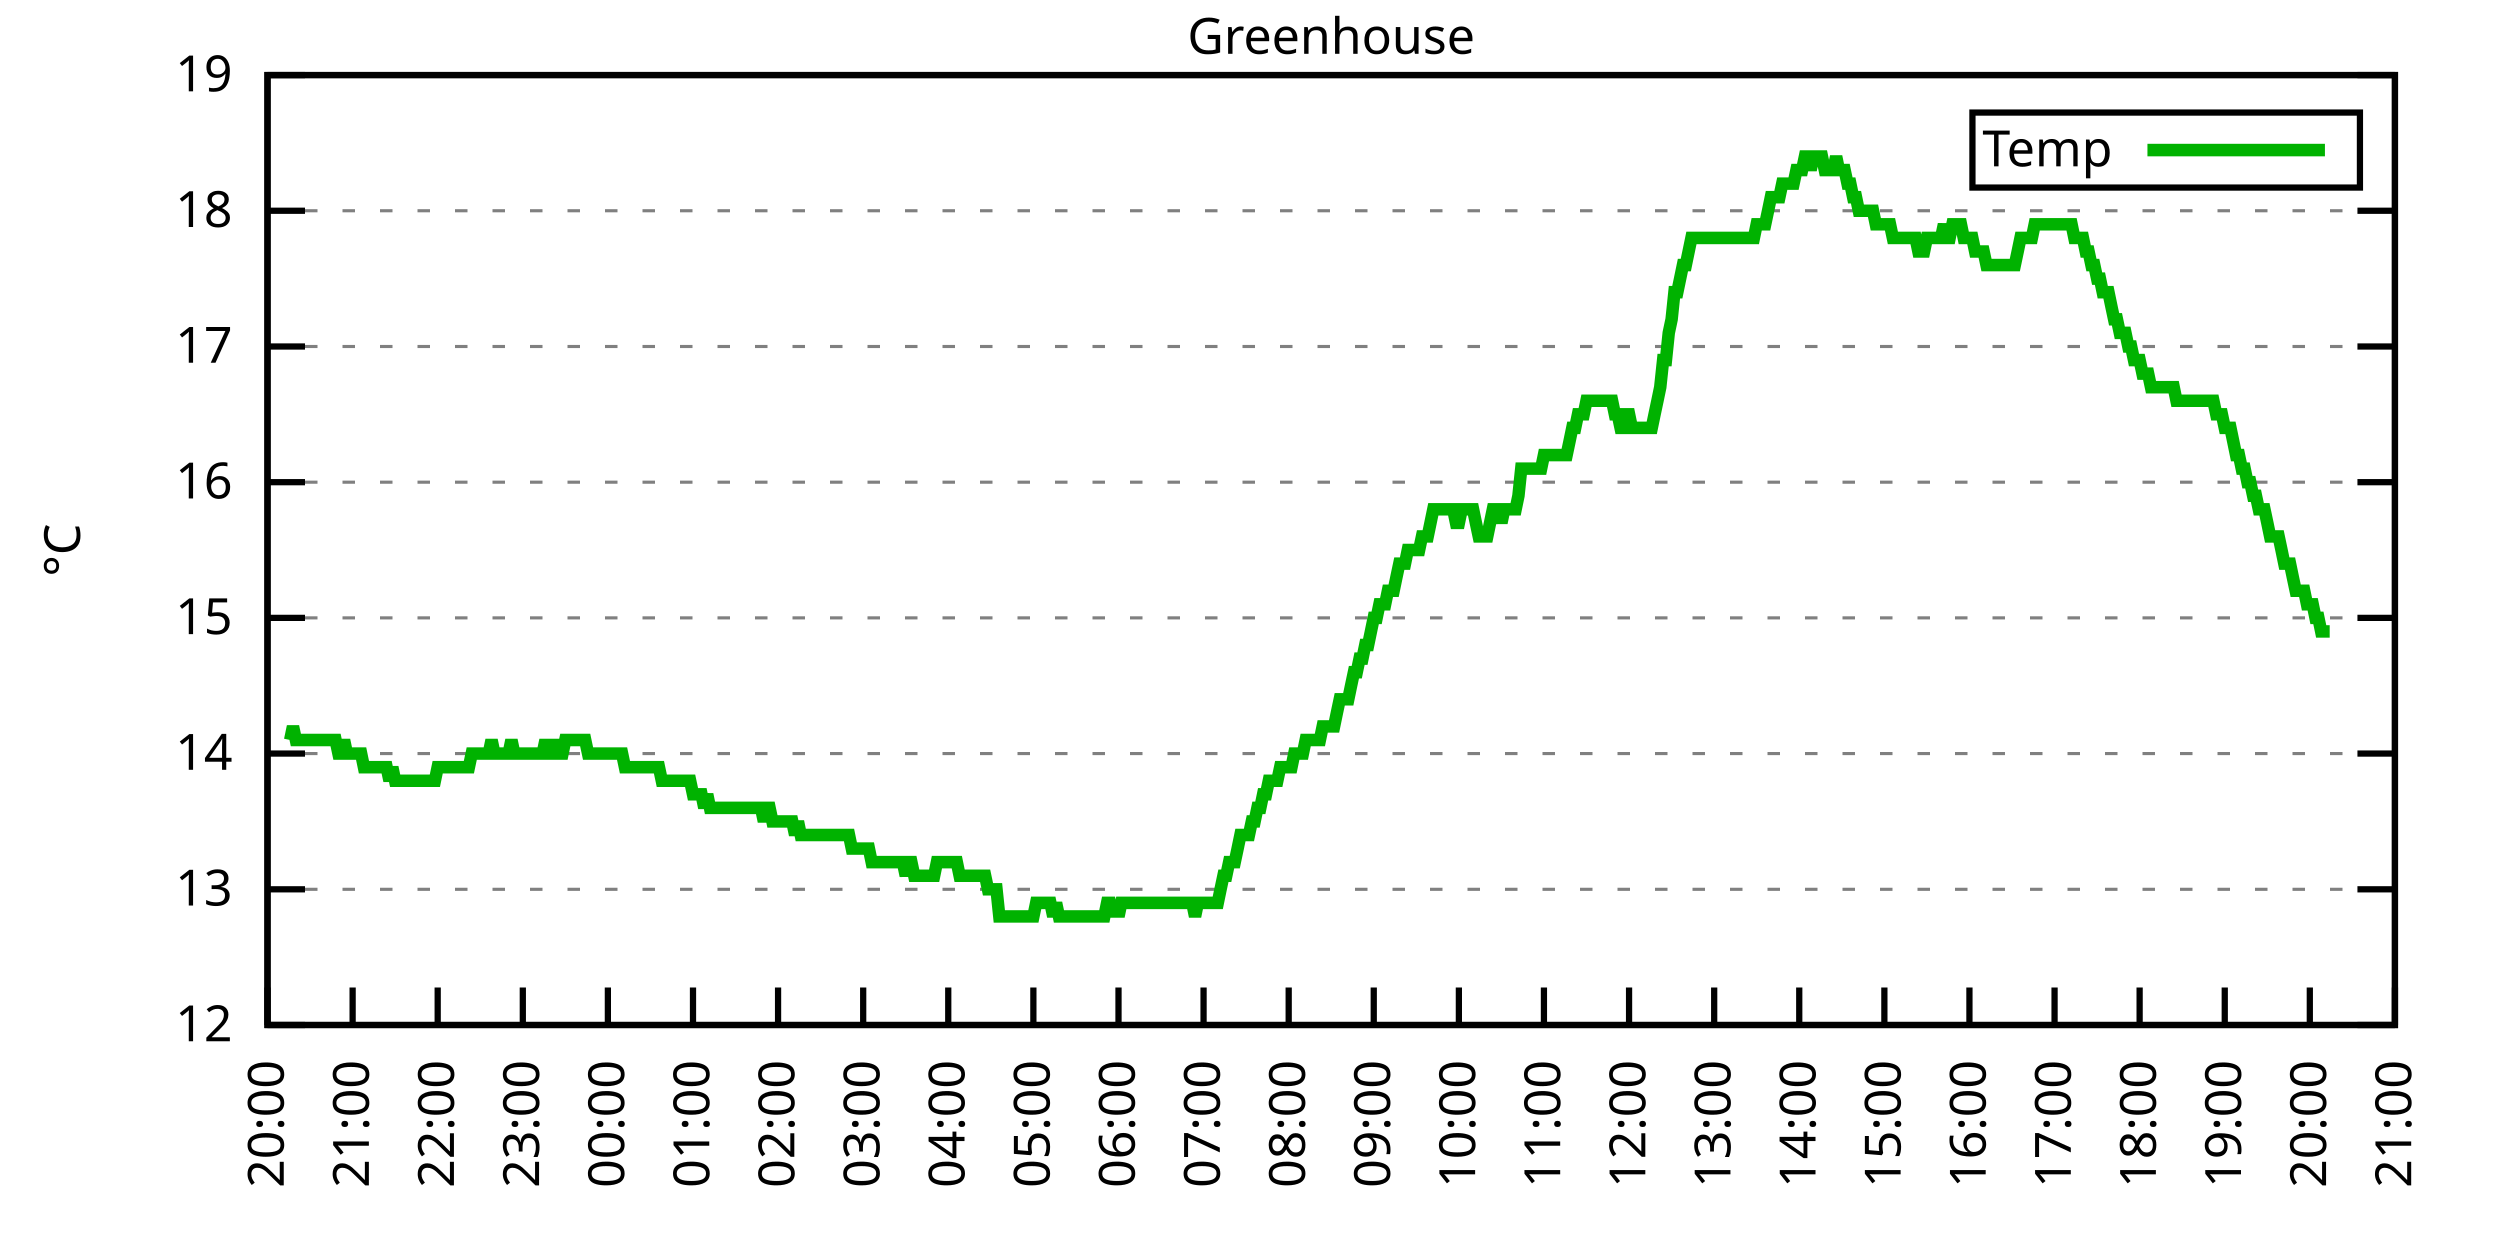
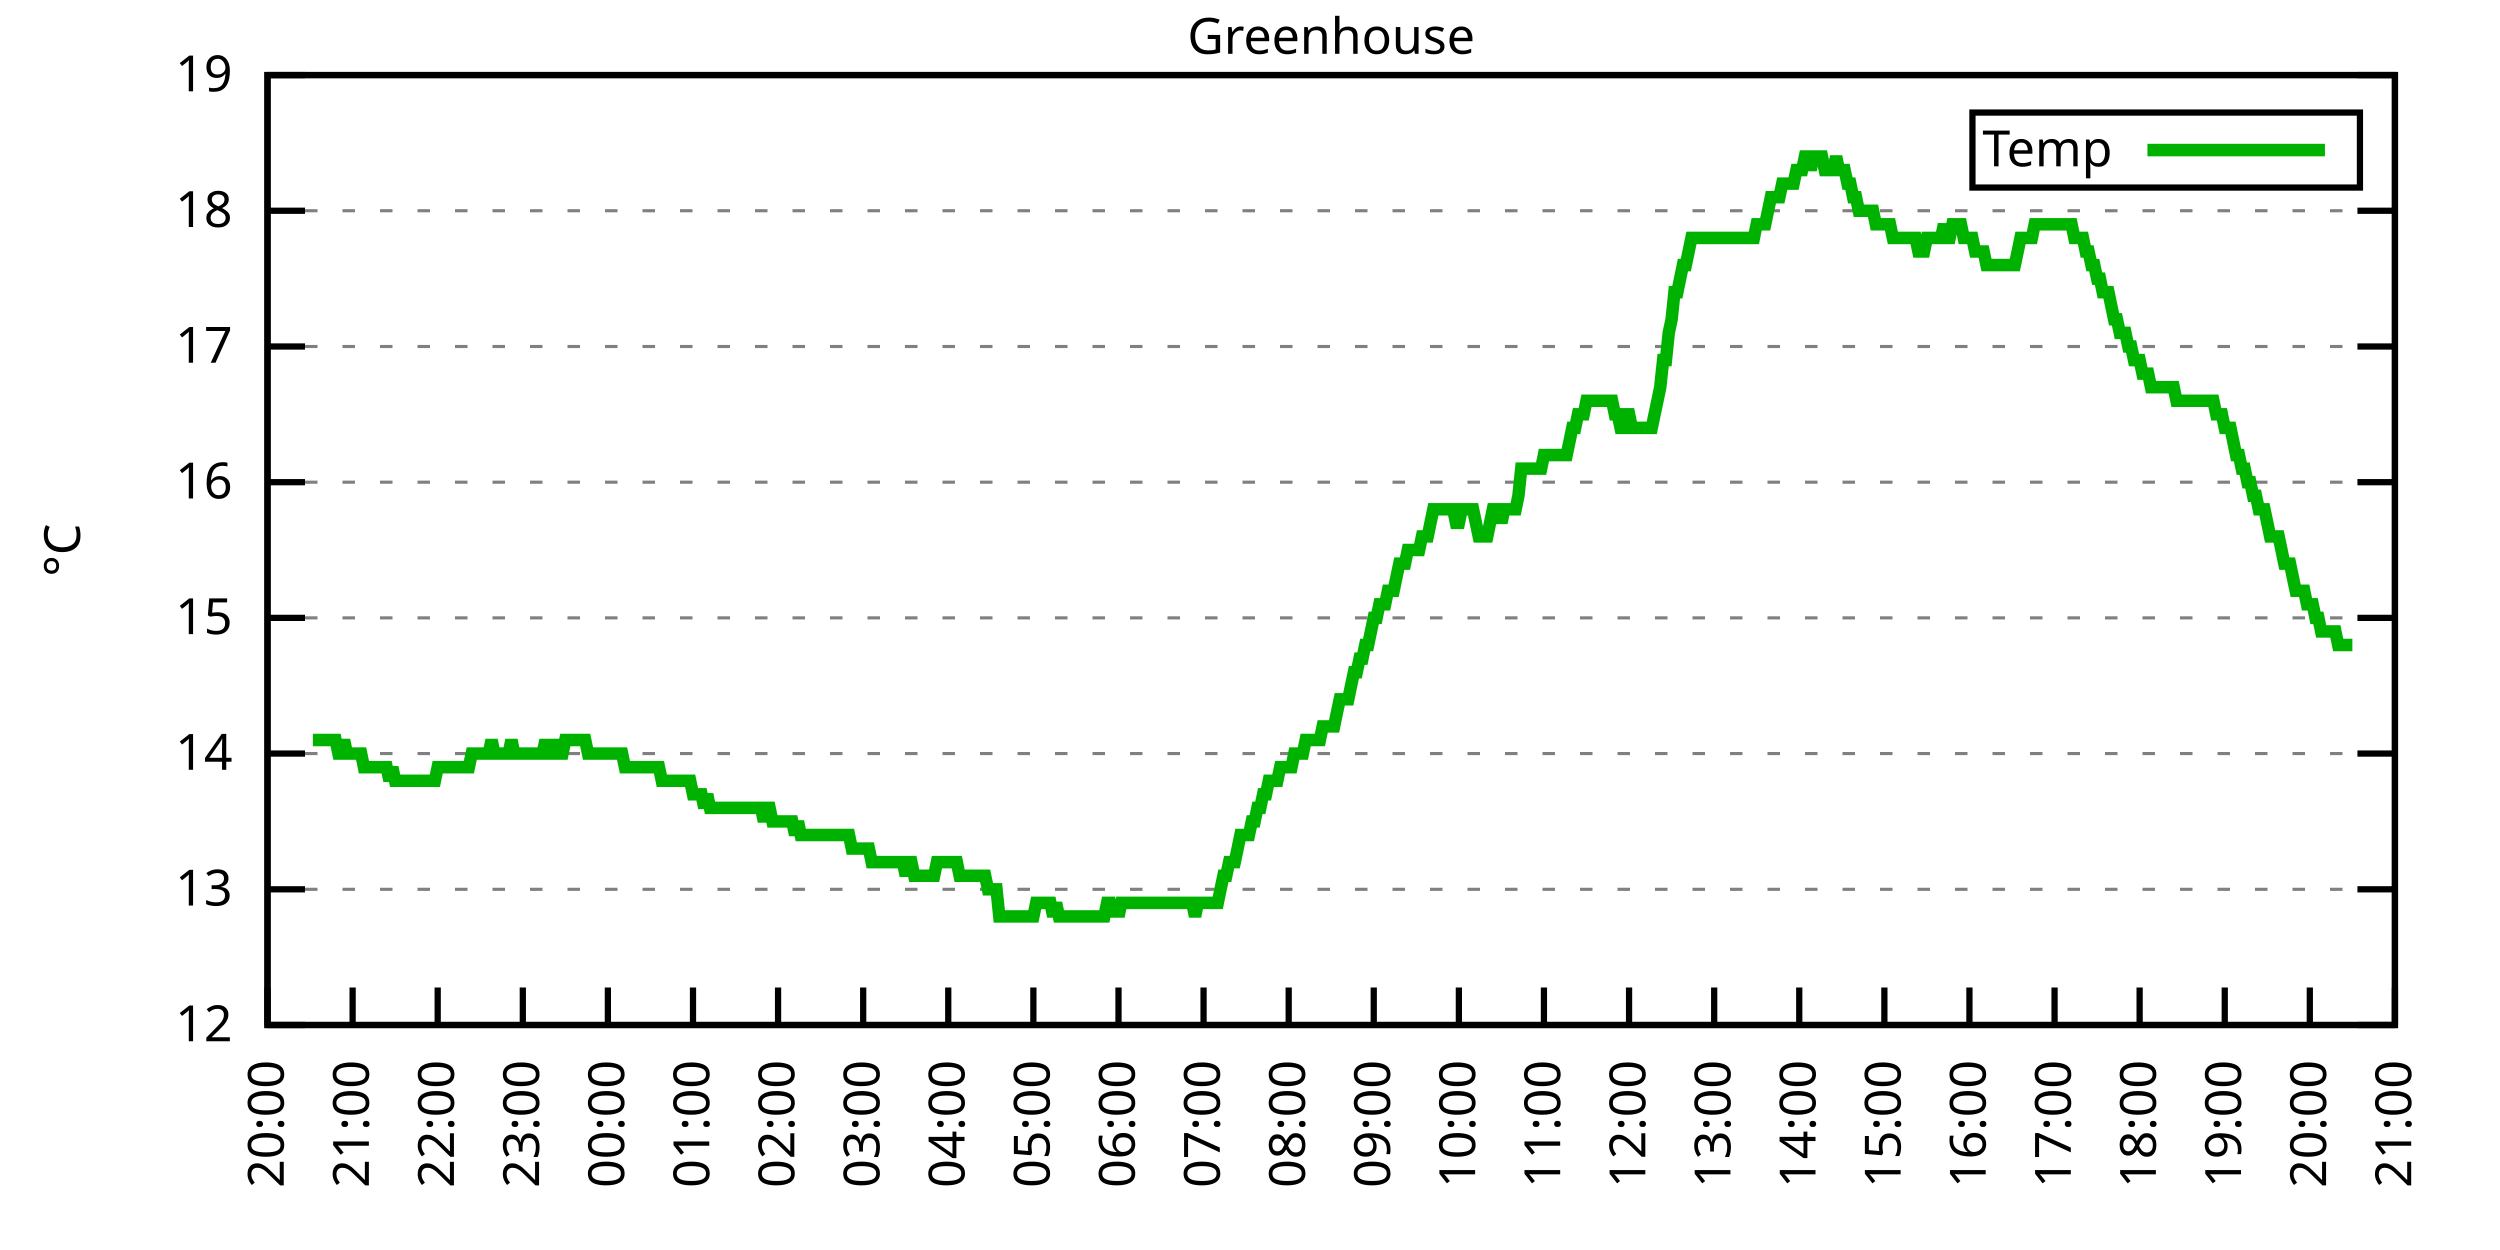
<svg xmlns="http://www.w3.org/2000/svg" xmlns:xlink="http://www.w3.org/1999/xlink" width="400" height="200" viewBox="0 0 400 200">
  <g id="gnuplot_canvas">
    <rect x="0" y="0" width="400" height="200" fill="none" />
    <defs>
      <circle id="gpDot" r="0.5" stroke-width="0.5" stroke="currentColor" />
      <path id="gpPt0" stroke-width="0.333" stroke="currentColor" d="M-1,0 h2 M0,-1 v2" />
      <path id="gpPt1" stroke-width="0.333" stroke="currentColor" d="M-1,-1 L1,1 M1,-1 L-1,1" />
      <path id="gpPt2" stroke-width="0.333" stroke="currentColor" d="M-1,0 L1,0 M0,-1 L0,1 M-1,-1 L1,1 M-1,1 L1,-1" />
      <rect id="gpPt3" stroke-width="0.333" stroke="currentColor" x="-1" y="-1" width="2" height="2" />
      <rect id="gpPt4" stroke-width="0.333" stroke="currentColor" fill="currentColor" x="-1" y="-1" width="2" height="2" />
      <circle id="gpPt5" stroke-width="0.333" stroke="currentColor" cx="0" cy="0" r="1" />
      <use xlink:href="#gpPt5" id="gpPt6" fill="currentColor" stroke="none" />
      <path id="gpPt7" stroke-width="0.333" stroke="currentColor" d="M0,-1.33 L-1.33,0.67 L1.33,0.67 z" />
      <use xlink:href="#gpPt7" id="gpPt8" fill="currentColor" stroke="none" />
      <use xlink:href="#gpPt7" id="gpPt9" stroke="currentColor" transform="rotate(180)" />
      <use xlink:href="#gpPt9" id="gpPt10" fill="currentColor" stroke="none" />
      <use xlink:href="#gpPt3" id="gpPt11" stroke="currentColor" transform="rotate(45)" />
      <use xlink:href="#gpPt11" id="gpPt12" fill="currentColor" stroke="none" />
      <path id="gpPt13" stroke-width="0.333" stroke="currentColor" d="M0,1.330 L1.265,0.411 L0.782,-1.067 L-0.782,-1.076 L-1.265,0.411 z" />
      <use xlink:href="#gpPt13" id="gpPt14" fill="currentColor" stroke="none" />
      <filter id="textbox" filterUnits="objectBoundingBox" x="0" y="0" height="1" width="1">
        <feFlood flood-color="white" flood-opacity="1" result="bgnd" />
        <feComposite in="SourceGraphic" in2="bgnd" operator="atop" />
      </filter>
      <filter id="greybox" filterUnits="objectBoundingBox" x="0" y="0" height="1" width="1">
        <feFlood flood-color="lightgrey" flood-opacity="1" result="grey" />
        <feComposite in="SourceGraphic" in2="grey" operator="atop" />
      </filter>
    </defs>
    <g fill="none" color="white" stroke="currentColor" stroke-width="1.00" stroke-linecap="butt" stroke-linejoin="miter">
</g>
    <g fill="none" color="black" stroke="currentColor" stroke-width="1.00" stroke-linecap="butt" stroke-linejoin="miter">
      <g stroke="none" shape-rendering="crispEdges">
        <polygon fill="rgb(255, 255, 255)" points="42.80,164.00 383.18,164.00 383.18,12.02 42.80,12.02 " />
      </g>
    </g>
    <g fill="none" color="black" stroke="currentColor" stroke-width="1.00" stroke-linecap="butt" stroke-linejoin="miter">
</g>
    <g fill="none" color="black" stroke="black" stroke-width="0.50" stroke-linecap="butt" stroke-linejoin="miter">
</g>
    <g fill="none" color="gray" stroke="currentColor" stroke-width="0.50" stroke-linecap="butt" stroke-linejoin="miter">
      <path stroke="gray" stroke-dasharray="2,4" class="gridline" d="M42.80,164.00 L383.19,164.00  " />
    </g>
    <g fill="none" color="gray" stroke="gray" stroke-width="1.00" stroke-linecap="butt" stroke-linejoin="miter">
</g>
    <g fill="none" color="black" stroke="currentColor" stroke-width="1.00" stroke-linecap="butt" stroke-linejoin="miter">
      <path stroke="black" d="M42.80,164.00 L48.80,164.00 M383.19,164.00 L377.19,164.00  " />
      <g transform="translate(37.20,166.60)" stroke="none" fill="black" font-family="Sans" font-size="8.00" text-anchor="end">
        <text>
          <tspan font-family="Sans"> 12</tspan>
        </text>
      </g>
    </g>
    <g fill="none" color="black" stroke="currentColor" stroke-width="1.00" stroke-linecap="butt" stroke-linejoin="miter">
</g>
    <g fill="none" color="black" stroke="black" stroke-width="0.50" stroke-linecap="butt" stroke-linejoin="miter">
</g>
    <g fill="none" color="gray" stroke="currentColor" stroke-width="0.50" stroke-linecap="butt" stroke-linejoin="miter">
      <path stroke="gray" stroke-dasharray="2,4" class="gridline" d="M42.80,142.29 L383.19,142.29  " />
    </g>
    <g fill="none" color="gray" stroke="gray" stroke-width="1.00" stroke-linecap="butt" stroke-linejoin="miter">
</g>
    <g fill="none" color="black" stroke="currentColor" stroke-width="1.00" stroke-linecap="butt" stroke-linejoin="miter">
      <path stroke="black" d="M42.80,142.29 L48.80,142.29 M383.19,142.29 L377.19,142.29  " />
      <g transform="translate(37.20,144.89)" stroke="none" fill="black" font-family="Sans" font-size="8.00" text-anchor="end">
        <text>
          <tspan font-family="Sans"> 13</tspan>
        </text>
      </g>
    </g>
    <g fill="none" color="black" stroke="currentColor" stroke-width="1.00" stroke-linecap="butt" stroke-linejoin="miter">
</g>
    <g fill="none" color="black" stroke="black" stroke-width="0.50" stroke-linecap="butt" stroke-linejoin="miter">
</g>
    <g fill="none" color="gray" stroke="currentColor" stroke-width="0.50" stroke-linecap="butt" stroke-linejoin="miter">
      <path stroke="gray" stroke-dasharray="2,4" class="gridline" d="M42.80,120.57 L383.19,120.57  " />
    </g>
    <g fill="none" color="gray" stroke="gray" stroke-width="1.00" stroke-linecap="butt" stroke-linejoin="miter">
</g>
    <g fill="none" color="black" stroke="currentColor" stroke-width="1.00" stroke-linecap="butt" stroke-linejoin="miter">
      <path stroke="black" d="M42.80,120.57 L48.80,120.57 M383.19,120.57 L377.19,120.57  " />
      <g transform="translate(37.20,123.17)" stroke="none" fill="black" font-family="Sans" font-size="8.00" text-anchor="end">
        <text>
          <tspan font-family="Sans"> 14</tspan>
        </text>
      </g>
    </g>
    <g fill="none" color="black" stroke="currentColor" stroke-width="1.00" stroke-linecap="butt" stroke-linejoin="miter">
</g>
    <g fill="none" color="black" stroke="black" stroke-width="0.50" stroke-linecap="butt" stroke-linejoin="miter">
</g>
    <g fill="none" color="gray" stroke="currentColor" stroke-width="0.50" stroke-linecap="butt" stroke-linejoin="miter">
      <path stroke="gray" stroke-dasharray="2,4" class="gridline" d="M42.80,98.86 L383.19,98.86  " />
    </g>
    <g fill="none" color="gray" stroke="gray" stroke-width="1.00" stroke-linecap="butt" stroke-linejoin="miter">
</g>
    <g fill="none" color="black" stroke="currentColor" stroke-width="1.00" stroke-linecap="butt" stroke-linejoin="miter">
      <path stroke="black" d="M42.80,98.86 L48.80,98.86 M383.19,98.86 L377.19,98.86  " />
      <g transform="translate(37.20,101.46)" stroke="none" fill="black" font-family="Sans" font-size="8.00" text-anchor="end">
        <text>
          <tspan font-family="Sans"> 15</tspan>
        </text>
      </g>
    </g>
    <g fill="none" color="black" stroke="currentColor" stroke-width="1.00" stroke-linecap="butt" stroke-linejoin="miter">
</g>
    <g fill="none" color="black" stroke="black" stroke-width="0.50" stroke-linecap="butt" stroke-linejoin="miter">
</g>
    <g fill="none" color="gray" stroke="currentColor" stroke-width="0.50" stroke-linecap="butt" stroke-linejoin="miter">
      <path stroke="gray" stroke-dasharray="2,4" class="gridline" d="M42.80,77.15 L383.19,77.15  " />
    </g>
    <g fill="none" color="gray" stroke="gray" stroke-width="1.00" stroke-linecap="butt" stroke-linejoin="miter">
</g>
    <g fill="none" color="black" stroke="currentColor" stroke-width="1.00" stroke-linecap="butt" stroke-linejoin="miter">
      <path stroke="black" d="M42.80,77.15 L48.80,77.15 M383.19,77.15 L377.19,77.15  " />
      <g transform="translate(37.20,79.75)" stroke="none" fill="black" font-family="Sans" font-size="8.00" text-anchor="end">
        <text>
          <tspan font-family="Sans"> 16</tspan>
        </text>
      </g>
    </g>
    <g fill="none" color="black" stroke="currentColor" stroke-width="1.00" stroke-linecap="butt" stroke-linejoin="miter">
</g>
    <g fill="none" color="black" stroke="black" stroke-width="0.50" stroke-linecap="butt" stroke-linejoin="miter">
</g>
    <g fill="none" color="gray" stroke="currentColor" stroke-width="0.50" stroke-linecap="butt" stroke-linejoin="miter">
      <path stroke="gray" stroke-dasharray="2,4" class="gridline" d="M42.80,55.44 L383.19,55.44  " />
    </g>
    <g fill="none" color="gray" stroke="gray" stroke-width="1.00" stroke-linecap="butt" stroke-linejoin="miter">
</g>
    <g fill="none" color="black" stroke="currentColor" stroke-width="1.00" stroke-linecap="butt" stroke-linejoin="miter">
      <path stroke="black" d="M42.80,55.44 L48.80,55.44 M383.19,55.44 L377.19,55.44  " />
      <g transform="translate(37.20,58.04)" stroke="none" fill="black" font-family="Sans" font-size="8.00" text-anchor="end">
        <text>
          <tspan font-family="Sans"> 17</tspan>
        </text>
      </g>
    </g>
    <g fill="none" color="black" stroke="currentColor" stroke-width="1.00" stroke-linecap="butt" stroke-linejoin="miter">
</g>
    <g fill="none" color="black" stroke="black" stroke-width="0.50" stroke-linecap="butt" stroke-linejoin="miter">
</g>
    <g fill="none" color="gray" stroke="currentColor" stroke-width="0.50" stroke-linecap="butt" stroke-linejoin="miter">
      <path stroke="gray" stroke-dasharray="2,4" class="gridline" d="M42.80,33.72 L383.19,33.72  " />
    </g>
    <g fill="none" color="gray" stroke="gray" stroke-width="1.00" stroke-linecap="butt" stroke-linejoin="miter">
</g>
    <g fill="none" color="black" stroke="currentColor" stroke-width="1.00" stroke-linecap="butt" stroke-linejoin="miter">
      <path stroke="black" d="M42.80,33.72 L48.80,33.72 M383.19,33.72 L377.19,33.72  " />
      <g transform="translate(37.20,36.32)" stroke="none" fill="black" font-family="Sans" font-size="8.00" text-anchor="end">
        <text>
          <tspan font-family="Sans"> 18</tspan>
        </text>
      </g>
    </g>
    <g fill="none" color="black" stroke="currentColor" stroke-width="1.00" stroke-linecap="butt" stroke-linejoin="miter">
</g>
    <g fill="none" color="black" stroke="black" stroke-width="0.50" stroke-linecap="butt" stroke-linejoin="miter">
</g>
    <g fill="none" color="gray" stroke="currentColor" stroke-width="0.50" stroke-linecap="butt" stroke-linejoin="miter">
      <path stroke="gray" stroke-dasharray="2,4" class="gridline" d="M42.80,12.01 L383.19,12.01  " />
    </g>
    <g fill="none" color="gray" stroke="gray" stroke-width="1.00" stroke-linecap="butt" stroke-linejoin="miter">
</g>
    <g fill="none" color="black" stroke="currentColor" stroke-width="1.00" stroke-linecap="butt" stroke-linejoin="miter">
      <path stroke="black" d="M42.80,12.01 L48.80,12.01 M383.19,12.01 L377.19,12.01  " />
      <g transform="translate(37.20,14.61)" stroke="none" fill="black" font-family="Sans" font-size="8.00" text-anchor="end">
        <text>
          <tspan font-family="Sans"> 19</tspan>
        </text>
      </g>
    </g>
    <g fill="none" color="black" stroke="currentColor" stroke-width="1.00" stroke-linecap="butt" stroke-linejoin="miter">
      <path stroke="black" d="M42.80,164.00 L42.80,158.00  " />
      <g transform="translate(45.40,169.60) rotate(270.00)" stroke="none" fill="black" font-family="Sans" font-size="8.00" text-anchor="end">
        <text>
          <tspan font-family="Sans">20:00</tspan>
        </text>
      </g>
    </g>
    <g fill="none" color="black" stroke="currentColor" stroke-width="1.00" stroke-linecap="butt" stroke-linejoin="miter">
      <path stroke="black" d="M56.42,164.00 L56.42,158.00  " />
      <g transform="translate(59.02,169.60) rotate(270.00)" stroke="none" fill="black" font-family="Sans" font-size="8.00" text-anchor="end">
        <text>
          <tspan font-family="Sans">21:00</tspan>
        </text>
      </g>
    </g>
    <g fill="none" color="black" stroke="currentColor" stroke-width="1.00" stroke-linecap="butt" stroke-linejoin="miter">
      <path stroke="black" d="M70.03,164.00 L70.03,158.00  " />
      <g transform="translate(72.63,169.60) rotate(270.00)" stroke="none" fill="black" font-family="Sans" font-size="8.00" text-anchor="end">
        <text>
          <tspan font-family="Sans">22:00</tspan>
        </text>
      </g>
    </g>
    <g fill="none" color="black" stroke="currentColor" stroke-width="1.00" stroke-linecap="butt" stroke-linejoin="miter">
      <path stroke="black" d="M83.65,164.00 L83.65,158.00  " />
      <g transform="translate(86.25,169.60) rotate(270.00)" stroke="none" fill="black" font-family="Sans" font-size="8.00" text-anchor="end">
        <text>
          <tspan font-family="Sans">23:00</tspan>
        </text>
      </g>
    </g>
    <g fill="none" color="black" stroke="currentColor" stroke-width="1.00" stroke-linecap="butt" stroke-linejoin="miter">
      <path stroke="black" d="M97.26,164.00 L97.26,158.00  " />
      <g transform="translate(99.86,169.60) rotate(270.00)" stroke="none" fill="black" font-family="Sans" font-size="8.00" text-anchor="end">
        <text>
          <tspan font-family="Sans">00:00</tspan>
        </text>
      </g>
    </g>
    <g fill="none" color="black" stroke="currentColor" stroke-width="1.00" stroke-linecap="butt" stroke-linejoin="miter">
      <path stroke="black" d="M110.88,164.00 L110.88,158.00  " />
      <g transform="translate(113.48,169.60) rotate(270.00)" stroke="none" fill="black" font-family="Sans" font-size="8.00" text-anchor="end">
        <text>
          <tspan font-family="Sans">01:00</tspan>
        </text>
      </g>
    </g>
    <g fill="none" color="black" stroke="currentColor" stroke-width="1.00" stroke-linecap="butt" stroke-linejoin="miter">
      <path stroke="black" d="M124.49,164.00 L124.49,158.00  " />
      <g transform="translate(127.09,169.60) rotate(270.00)" stroke="none" fill="black" font-family="Sans" font-size="8.00" text-anchor="end">
        <text>
          <tspan font-family="Sans">02:00</tspan>
        </text>
      </g>
    </g>
    <g fill="none" color="black" stroke="currentColor" stroke-width="1.00" stroke-linecap="butt" stroke-linejoin="miter">
      <path stroke="black" d="M138.11,164.00 L138.11,158.00  " />
      <g transform="translate(140.71,169.60) rotate(270.00)" stroke="none" fill="black" font-family="Sans" font-size="8.00" text-anchor="end">
        <text>
          <tspan font-family="Sans">03:00</tspan>
        </text>
      </g>
    </g>
    <g fill="none" color="black" stroke="currentColor" stroke-width="1.00" stroke-linecap="butt" stroke-linejoin="miter">
      <path stroke="black" d="M151.72,164.00 L151.72,158.00  " />
      <g transform="translate(154.32,169.60) rotate(270.00)" stroke="none" fill="black" font-family="Sans" font-size="8.00" text-anchor="end">
        <text>
          <tspan font-family="Sans">04:00</tspan>
        </text>
      </g>
    </g>
    <g fill="none" color="black" stroke="currentColor" stroke-width="1.00" stroke-linecap="butt" stroke-linejoin="miter">
      <path stroke="black" d="M165.34,164.00 L165.34,158.00  " />
      <g transform="translate(167.94,169.60) rotate(270.00)" stroke="none" fill="black" font-family="Sans" font-size="8.00" text-anchor="end">
        <text>
          <tspan font-family="Sans">05:00</tspan>
        </text>
      </g>
    </g>
    <g fill="none" color="black" stroke="currentColor" stroke-width="1.00" stroke-linecap="butt" stroke-linejoin="miter">
      <path stroke="black" d="M178.96,164.00 L178.96,158.00  " />
      <g transform="translate(181.56,169.60) rotate(270.00)" stroke="none" fill="black" font-family="Sans" font-size="8.00" text-anchor="end">
        <text>
          <tspan font-family="Sans">06:00</tspan>
        </text>
      </g>
    </g>
    <g fill="none" color="black" stroke="currentColor" stroke-width="1.00" stroke-linecap="butt" stroke-linejoin="miter">
      <path stroke="black" d="M192.57,164.00 L192.57,158.00  " />
      <g transform="translate(195.17,169.60) rotate(270.00)" stroke="none" fill="black" font-family="Sans" font-size="8.00" text-anchor="end">
        <text>
          <tspan font-family="Sans">07:00</tspan>
        </text>
      </g>
    </g>
    <g fill="none" color="black" stroke="currentColor" stroke-width="1.00" stroke-linecap="butt" stroke-linejoin="miter">
      <path stroke="black" d="M206.19,164.00 L206.19,158.00  " />
      <g transform="translate(208.79,169.60) rotate(270.00)" stroke="none" fill="black" font-family="Sans" font-size="8.00" text-anchor="end">
        <text>
          <tspan font-family="Sans">08:00</tspan>
        </text>
      </g>
    </g>
    <g fill="none" color="black" stroke="currentColor" stroke-width="1.00" stroke-linecap="butt" stroke-linejoin="miter">
      <path stroke="black" d="M219.80,164.00 L219.80,158.00  " />
      <g transform="translate(222.40,169.60) rotate(270.00)" stroke="none" fill="black" font-family="Sans" font-size="8.00" text-anchor="end">
        <text>
          <tspan font-family="Sans">09:00</tspan>
        </text>
      </g>
    </g>
    <g fill="none" color="black" stroke="currentColor" stroke-width="1.00" stroke-linecap="butt" stroke-linejoin="miter">
      <path stroke="black" d="M233.42,164.00 L233.42,158.00  " />
      <g transform="translate(236.02,169.60) rotate(270.00)" stroke="none" fill="black" font-family="Sans" font-size="8.00" text-anchor="end">
        <text>
          <tspan font-family="Sans">10:00</tspan>
        </text>
      </g>
    </g>
    <g fill="none" color="black" stroke="currentColor" stroke-width="1.00" stroke-linecap="butt" stroke-linejoin="miter">
      <path stroke="black" d="M247.03,164.00 L247.03,158.00  " />
      <g transform="translate(249.63,169.60) rotate(270.00)" stroke="none" fill="black" font-family="Sans" font-size="8.00" text-anchor="end">
        <text>
          <tspan font-family="Sans">11:00</tspan>
        </text>
      </g>
    </g>
    <g fill="none" color="black" stroke="currentColor" stroke-width="1.00" stroke-linecap="butt" stroke-linejoin="miter">
      <path stroke="black" d="M260.65,164.00 L260.65,158.00  " />
      <g transform="translate(263.25,169.60) rotate(270.00)" stroke="none" fill="black" font-family="Sans" font-size="8.00" text-anchor="end">
        <text>
          <tspan font-family="Sans">12:00</tspan>
        </text>
      </g>
    </g>
    <g fill="none" color="black" stroke="currentColor" stroke-width="1.00" stroke-linecap="butt" stroke-linejoin="miter">
      <path stroke="black" d="M274.27,164.00 L274.27,158.00  " />
      <g transform="translate(276.87,169.60) rotate(270.00)" stroke="none" fill="black" font-family="Sans" font-size="8.00" text-anchor="end">
        <text>
          <tspan font-family="Sans">13:00</tspan>
        </text>
      </g>
    </g>
    <g fill="none" color="black" stroke="currentColor" stroke-width="1.00" stroke-linecap="butt" stroke-linejoin="miter">
      <path stroke="black" d="M287.88,164.00 L287.88,158.00  " />
      <g transform="translate(290.48,169.60) rotate(270.00)" stroke="none" fill="black" font-family="Sans" font-size="8.00" text-anchor="end">
        <text>
          <tspan font-family="Sans">14:00</tspan>
        </text>
      </g>
    </g>
    <g fill="none" color="black" stroke="currentColor" stroke-width="1.00" stroke-linecap="butt" stroke-linejoin="miter">
      <path stroke="black" d="M301.50,164.00 L301.50,158.00  " />
      <g transform="translate(304.10,169.60) rotate(270.00)" stroke="none" fill="black" font-family="Sans" font-size="8.00" text-anchor="end">
        <text>
          <tspan font-family="Sans">15:00</tspan>
        </text>
      </g>
    </g>
    <g fill="none" color="black" stroke="currentColor" stroke-width="1.00" stroke-linecap="butt" stroke-linejoin="miter">
      <path stroke="black" d="M315.11,164.00 L315.11,158.00  " />
      <g transform="translate(317.71,169.60) rotate(270.00)" stroke="none" fill="black" font-family="Sans" font-size="8.00" text-anchor="end">
        <text>
          <tspan font-family="Sans">16:00</tspan>
        </text>
      </g>
    </g>
    <g fill="none" color="black" stroke="currentColor" stroke-width="1.00" stroke-linecap="butt" stroke-linejoin="miter">
      <path stroke="black" d="M328.73,164.00 L328.73,158.00  " />
      <g transform="translate(331.33,169.60) rotate(270.00)" stroke="none" fill="black" font-family="Sans" font-size="8.00" text-anchor="end">
        <text>
          <tspan font-family="Sans">17:00</tspan>
        </text>
      </g>
    </g>
    <g fill="none" color="black" stroke="currentColor" stroke-width="1.00" stroke-linecap="butt" stroke-linejoin="miter">
      <path stroke="black" d="M342.34,164.00 L342.34,158.00  " />
      <g transform="translate(344.94,169.60) rotate(270.00)" stroke="none" fill="black" font-family="Sans" font-size="8.00" text-anchor="end">
        <text>
          <tspan font-family="Sans">18:00</tspan>
        </text>
      </g>
    </g>
    <g fill="none" color="black" stroke="currentColor" stroke-width="1.00" stroke-linecap="butt" stroke-linejoin="miter">
      <path stroke="black" d="M355.96,164.00 L355.96,158.00  " />
      <g transform="translate(358.56,169.60) rotate(270.00)" stroke="none" fill="black" font-family="Sans" font-size="8.00" text-anchor="end">
        <text>
          <tspan font-family="Sans">19:00</tspan>
        </text>
      </g>
    </g>
    <g fill="none" color="black" stroke="currentColor" stroke-width="1.00" stroke-linecap="butt" stroke-linejoin="miter">
      <path stroke="black" d="M369.57,164.00 L369.57,158.00  " />
      <g transform="translate(372.17,169.60) rotate(270.00)" stroke="none" fill="black" font-family="Sans" font-size="8.00" text-anchor="end">
        <text>
          <tspan font-family="Sans">20:00</tspan>
        </text>
      </g>
    </g>
    <g fill="none" color="black" stroke="currentColor" stroke-width="1.00" stroke-linecap="butt" stroke-linejoin="miter">
      <path stroke="black" d="M383.19,164.00 L383.19,158.00  " />
      <g transform="translate(385.79,169.60) rotate(270.00)" stroke="none" fill="black" font-family="Sans" font-size="8.00" text-anchor="end">
        <text>
          <tspan font-family="Sans">21:00</tspan>
        </text>
      </g>
    </g>
    <g fill="none" color="black" stroke="currentColor" stroke-width="1.00" stroke-linecap="butt" stroke-linejoin="miter">
</g>
    <g fill="none" color="black" stroke="currentColor" stroke-width="1.00" stroke-linecap="butt" stroke-linejoin="miter">
      <path stroke="black" d="M42.80,12.01 L42.80,164.00 L383.19,164.00 L383.19,12.01 L42.80,12.01 Z  " />
    </g>
    <g fill="none" color="black" stroke="currentColor" stroke-width="1.00" stroke-linecap="butt" stroke-linejoin="miter">
</g>
    <g fill="none" color="black" stroke="currentColor" stroke-width="1.00" stroke-linecap="butt" stroke-linejoin="miter">
      <path stroke="black" d="M315.59,30.01 L315.59,18.01 L377.59,18.01 L377.59,30.01 L315.59,30.01 Z  " />
    </g>
    <g id="Greenhouse_plot_1">
      <g fill="none" color="white" stroke="black" stroke-width="2.00" stroke-linecap="butt" stroke-linejoin="miter">
</g>
      <g fill="none" color="black" stroke="currentColor" stroke-width="2.00" stroke-linecap="butt" stroke-linejoin="miter">
        <g transform="translate(337.99,26.61)" stroke="none" fill="black" font-family="Sans" font-size="8.00" text-anchor="end">
          <text>
            <tspan font-family="Sans">Temp</tspan>
          </text>
        </g>
      </g>
      <g fill="none" color="black" stroke="currentColor" stroke-width="2.00" stroke-linecap="butt" stroke-linejoin="miter">
-         <path stroke="rgb(  0, 178,   0)" d="M343.59,24.01 L371.99,24.01 M46.43,118.40 L46.88,116.23 L47.34,118.40 L47.79,118.40 L48.25,118.40 L48.70,118.40   L49.15,118.40 L49.61,118.40 L50.06,118.40 L50.52,118.40 L50.97,118.40 L51.42,118.40 L51.88,118.40 L52.33,118.40   L52.78,118.40 L53.24,118.40 L53.69,118.40 L54.15,120.57 L54.60,120.57 L55.05,118.40 L55.51,120.57 L55.96,120.57   L56.42,120.57 L56.87,120.57 L57.32,120.57 L57.78,120.57 L58.23,122.75 L58.68,122.75 L59.14,122.75 L59.59,122.75   L60.05,122.75 L60.50,122.75 L60.95,122.75 L61.41,122.75 L61.86,122.75 L62.32,124.92 L62.77,122.75 L63.22,124.92   L63.68,124.92 L64.13,124.92 L64.58,124.92 L65.04,124.92 L65.49,124.92 L65.95,124.92 L66.40,124.92 L66.85,124.92   L67.31,124.92 L67.76,124.92 L68.22,124.92 L68.67,124.92 L69.12,124.92 L69.58,124.92 L70.03,122.75 L70.49,122.75   L70.94,122.75 L71.39,122.75 L71.85,122.75 L72.30,122.75 L72.75,122.75 L73.21,122.75 L73.66,122.75 L74.12,122.75   L74.57,122.75 L75.02,122.75 L75.48,120.57 L75.93,120.57 L76.39,120.57 L76.84,120.57 L77.29,120.57 L77.75,120.57   L78.20,120.57 L78.65,118.40 L79.11,120.57 L79.56,120.57 L80.02,120.57 L80.47,120.57 L80.92,120.57 L81.38,120.57   L81.83,118.40 L82.29,120.57 L82.74,120.57 L83.19,120.57 L83.65,120.57 L84.10,120.57 L84.55,120.57 L85.01,120.57   L85.46,120.57 L85.92,120.57 L86.37,120.57 L86.82,120.57 L87.28,118.40 L87.73,120.57 L88.19,120.57 L88.64,120.57   L89.09,118.40 L89.55,120.57 L90.00,120.57 L90.45,118.40 L90.91,118.40 L91.36,118.40 L91.82,118.40 L92.27,118.40   L92.72,118.40 L93.18,118.40 L93.63,118.40 L94.09,120.57 L94.54,120.57 L94.99,120.57 L95.45,120.57 L95.90,120.57   L96.35,120.57 L96.81,120.57 L97.26,120.57 L97.72,120.57 L98.17,120.57 L98.62,120.57 L99.08,120.57 L99.53,120.57   L99.99,122.75 L100.44,122.75 L100.89,122.75 L101.35,122.75 L101.80,122.75 L102.25,122.75 L102.71,122.75 L103.16,122.75   L103.62,122.75 L104.07,122.75 L104.52,122.75 L104.98,122.75 L105.43,122.75 L105.89,124.92 L106.34,124.92 L106.79,124.92   L107.25,124.92 L107.70,124.92 L108.15,124.92 L108.61,124.92 L109.06,124.92 L109.52,124.92 L109.97,124.92 L110.42,124.92   L110.88,127.09 L111.33,127.09 L111.79,127.09 L112.24,127.09 L112.69,129.26 L113.15,127.09 L113.60,129.26 L114.05,129.26   L114.51,129.26 L114.96,129.26 L115.42,129.26 L115.87,129.26 L116.32,129.26 L116.78,129.26 L117.23,129.26 L117.69,129.26   L118.14,129.26 L118.59,129.26 L119.05,129.26 L119.50,129.26 L119.96,129.26 L120.41,129.26 L120.86,129.26 L121.32,129.26   L121.77,129.26 L122.22,131.43 L122.68,129.26 L123.13,129.26 L123.59,131.43 L124.04,131.43 L124.49,131.43 L124.95,131.43   L125.40,131.43 L125.86,131.43 L126.31,131.43 L126.76,131.43 L127.22,133.60 L127.67,131.43 L128.12,133.60 L128.58,133.60   L129.03,133.60 L129.49,133.60 L129.94,133.60 L130.39,133.60 L130.85,133.60 L131.30,133.60 L131.76,133.60 L132.21,133.60   L132.66,133.60 L133.12,133.60 L133.57,133.60 L134.02,133.60 L134.48,133.60 L134.93,133.60 L135.39,133.60 L135.84,133.60   L136.29,135.77 L136.75,135.77 L137.20,135.77 L137.66,135.77 L138.11,135.77 L138.56,135.77 L139.02,135.77 L139.47,137.94   L139.92,137.94 L140.38,137.94 L140.83,137.94 L141.29,137.94 L141.74,137.94 L142.19,137.94 L142.65,137.94 L143.10,137.94   L143.56,137.94 L144.01,137.94 L144.46,137.94 L144.92,140.12 L145.37,137.94 L145.82,137.94 L146.28,140.12 L146.73,140.12   L147.19,140.12 L147.64,140.12 L148.09,140.12 L148.55,140.12 L149.00,140.12 L149.46,140.12 L149.91,137.94 L150.36,137.94   L150.82,137.94 L151.27,137.94 L151.72,137.94 L152.18,137.94 L152.63,137.94 L153.09,137.94 L153.54,140.12 L153.99,140.12   L154.45,140.12 L154.90,140.12 L155.36,140.12 L155.81,140.12 L156.26,140.12 L156.72,140.12 L157.17,140.12 L157.62,140.12   L158.08,142.29 L158.53,142.29 L158.99,142.29 L159.44,142.29 L159.89,146.63 L160.35,146.63 L160.80,146.63 L161.26,146.63   L161.71,146.63 L162.16,146.63 L162.62,146.63 L163.07,146.63 L163.52,146.63 L163.98,146.63 L164.43,146.63 L164.89,146.63   L165.34,146.63 L165.79,144.46 L166.25,144.46 L166.70,144.46 L167.16,144.46 L167.61,144.46 L168.06,144.46 L168.52,146.63   L168.97,144.46 L169.43,146.63 L169.88,146.63 L170.33,146.63 L170.79,146.63 L171.24,146.63 L171.69,146.63 L172.15,146.63   L172.60,146.63 L173.06,146.63 L173.51,146.63 L173.96,146.63 L174.42,146.63 L174.87,146.63 L175.33,146.63 L175.78,146.63   L176.23,146.63 L176.69,146.63 L177.14,144.46 L177.59,144.46 L178.05,146.63 L178.50,144.46 L178.96,146.63 L179.41,144.46   L179.86,144.46 L180.32,144.46 L180.77,144.46 L181.23,144.46 L181.68,144.46 L182.13,144.46 L182.59,144.46 L183.04,144.46   L183.49,144.46 L183.95,144.46 L184.40,144.46 L184.86,144.46 L185.31,144.46 L185.76,144.46 L186.22,144.46 L186.67,144.46   L187.13,144.46 L187.58,144.46 L188.03,144.46 L188.49,144.46 L188.94,144.46 L189.39,144.46 L189.85,144.46 L190.30,144.46   L190.76,144.46 L191.21,146.63 L191.66,144.46 L192.12,144.46 L192.57,144.46 L193.03,144.46 L193.48,144.46 L193.93,144.46   L194.39,144.46 L194.84,144.46 L195.29,142.29 L195.75,140.12 L196.20,140.12 L196.66,137.94 L197.11,137.94 L197.56,137.94   L198.02,135.77 L198.47,133.60 L198.93,133.60 L199.38,133.60 L199.83,133.60 L200.29,131.43 L200.74,131.43 L201.19,129.26   L201.65,129.26 L202.10,127.09 L202.56,127.09 L203.01,124.92 L203.46,124.92 L203.92,124.92 L204.37,124.92 L204.83,122.75   L205.28,122.75 L205.73,122.75 L206.19,122.75 L206.64,122.75 L207.09,120.57 L207.55,120.57 L208.00,120.57 L208.46,120.57   L208.91,118.40 L209.36,118.40 L209.82,118.40 L210.27,118.40 L210.73,118.40 L211.18,118.40 L211.63,116.23 L212.09,116.23   L212.54,116.23 L213.00,116.23 L213.45,116.23 L213.90,114.06 L214.36,111.89 L214.81,111.89 L215.26,111.89 L215.72,111.89   L216.17,109.72 L216.63,107.55 L217.08,107.55 L217.53,105.38 L217.99,105.38 L218.44,103.20 L218.90,103.20 L219.35,101.03   L219.80,98.86 L220.26,98.86 L220.71,96.69 L221.16,96.69 L221.62,96.69 L222.07,94.52 L222.53,94.52 L222.98,94.52   L223.43,92.35 L223.89,90.18 L224.34,90.18 L224.80,90.18 L225.25,88.00 L225.70,88.00 L226.16,88.00 L226.61,88.00   L227.06,88.00 L227.52,85.83 L227.97,85.83 L228.43,85.83 L228.88,83.66 L229.33,81.49 L229.79,81.49 L230.24,81.49   L230.70,81.49 L231.15,81.49 L231.60,81.49 L232.06,81.49 L232.51,81.49 L232.96,83.66 L233.42,83.66 L233.87,81.49   L234.33,81.49 L234.78,81.49 L235.23,81.49 L235.69,81.49 L236.14,83.66 L236.60,85.83 L237.05,85.83 L237.50,85.83   L237.96,85.83 L238.41,83.66 L238.86,81.49 L239.32,81.49 L239.77,81.49 L240.23,83.66 L240.68,81.49 L241.13,81.49   L241.59,81.49 L242.04,81.49 L242.50,81.49 L242.95,79.32 L243.40,74.98 L243.86,74.98 L244.31,74.98 L244.76,74.98   L245.22,74.98 L245.67,74.98 L246.13,74.98 L246.58,74.98 L247.03,72.81 L247.49,72.81 L247.94,72.81 L248.40,72.81   L248.85,72.81 L249.30,72.81 L249.76,72.81 L250.21,72.81 L250.66,72.81 L251.12,70.63 L251.57,68.46 L252.03,68.46   L252.48,66.29 L252.93,66.29 L253.39,66.29 L253.84,64.12 L254.30,64.12 L254.75,64.12 L255.20,64.12 L255.66,64.12   L256.11,64.12 L256.56,64.12 L257.02,64.12 L257.47,64.12 L257.93,64.12 L258.38,66.29 L258.83,66.29 L259.29,68.46   L259.74,68.46 L260.20,66.29 L260.65,66.29 L261.10,68.46 L261.56,68.46 L262.01,68.46 L262.47,68.46 L262.92,68.46   L263.37,68.46 L263.83,68.46 L264.28,68.46 L264.73,66.29 L265.19,64.12 L265.64,61.95 L266.10,57.61 L266.55,57.61   L267.00,53.26 L267.46,51.09 L267.91,46.75 L268.37,46.75 L268.82,44.58 L269.27,42.41 L269.73,42.41 L270.18,40.24   L270.63,38.07 L271.09,38.07 L271.54,38.07 L272.00,38.07 L272.45,38.07 L272.90,38.07 L273.36,38.07 L273.81,38.07   L274.27,38.07 L274.72,38.07 L275.17,38.07 L275.63,38.07 L276.08,38.07 L276.53,38.07 L276.99,38.07 L277.44,38.07   L277.90,38.07 L278.35,38.07 L278.80,38.07 L279.26,38.07 L279.71,38.07 L280.17,38.07 L280.62,38.07 L281.07,35.89   L281.53,35.89 L281.98,35.89 L282.43,35.89 L282.89,33.72 L283.34,31.55 L283.80,31.55 L284.25,31.55 L284.70,31.55   L285.16,29.38 L285.61,29.38 L286.07,29.38 L286.52,29.38 L286.97,29.38 L287.43,27.21 L287.88,27.21 L288.33,27.21   L288.79,25.04 L289.24,25.04 L289.70,27.21 L290.15,25.04 L290.60,25.04 L291.06,25.04 L291.51,25.04 L291.97,27.21   L292.42,27.21 L292.87,27.21 L293.33,27.21 L293.78,25.04 L294.23,27.21 L294.69,27.21 L295.14,27.21 L295.60,29.38   L296.05,29.38 L296.50,31.55 L296.96,31.55 L297.41,33.72 L297.87,33.72 L298.32,33.72 L298.77,33.72 L299.23,33.72   L299.68,33.72 L300.13,35.89 L300.59,35.89 L301.04,35.89 L301.50,35.89 L301.95,35.89 L302.40,35.89 L302.86,38.07   L303.31,38.07 L303.77,38.07 L304.22,38.07 L304.67,38.07 L305.13,38.07 L305.58,38.07 L306.03,38.07 L306.49,38.07   L306.94,40.24 L307.40,40.24 L307.85,40.24 L308.30,38.07 L308.76,38.07 L309.21,38.07 L309.67,38.07 L310.12,38.07   L310.57,38.07 L311.03,35.89 L311.48,38.07 L311.94,38.07 L312.39,35.89 L312.84,35.89 L313.30,35.89 L313.75,35.89   L314.20,38.07 L314.66,38.07 L315.11,38.07 L315.57,38.07 L316.02,40.24 L316.47,40.24 L316.93,40.24 L317.38,40.24   L317.84,42.41 L318.29,42.41 L318.74,42.41 L319.20,42.41 L319.65,42.41 L320.10,42.41 L320.56,42.41 L321.01,42.41   L321.47,42.41 L321.92,42.41 L322.37,42.41 L322.83,40.24 L323.28,38.07 L323.74,38.07 L324.19,38.07 L324.64,38.07   L325.10,38.07 L325.55,35.89 L326.00,35.89 L326.46,35.89 L326.91,35.89 L327.37,35.89 L327.82,35.89 L328.27,35.89   L328.73,35.89 L329.18,35.89 L329.64,35.89 L330.09,35.89 L330.54,35.89 L331.00,35.89 L331.45,35.89 L331.90,38.07   L332.36,38.07 L332.81,38.07 L333.27,38.07 L333.72,40.24 L334.17,40.24 L334.63,42.41 L335.08,42.41 L335.54,44.58   L335.99,44.58 L336.44,46.75 L336.90,46.75 L337.35,46.75 L337.80,48.92 L338.26,51.09 L338.71,51.09 L339.17,53.26   L339.62,53.26 L340.07,53.26 L340.53,55.44 L340.98,55.44 L341.44,57.61 L341.89,57.61 L342.34,57.61 L342.80,59.78   L343.25,59.78 L343.70,59.78 L344.16,61.95 L344.61,61.95 L345.07,61.95 L345.52,61.95 L345.97,61.95 L346.43,61.95   L346.88,61.95 L347.34,61.95 L347.79,61.95 L348.24,64.12 L348.70,64.12 L349.15,64.12 L349.60,64.12 L350.06,64.12   L350.51,64.12 L350.97,64.12 L351.42,64.12 L351.87,64.12 L352.33,64.12 L352.78,64.12 L353.24,64.12 L353.69,64.12   L354.14,64.12 L354.60,66.29 L355.05,66.29 L355.50,66.29 L355.96,68.46 L356.41,68.46 L356.87,68.46 L357.32,70.63   L357.77,72.81 L358.23,72.81 L358.68,74.98 L359.14,74.98 L359.59,77.15 L360.04,77.15 L360.50,79.32 L360.95,79.32   L361.41,81.49 L361.86,81.49 L362.31,81.49 L362.77,83.66 L363.22,85.83 L363.67,85.83 L364.13,85.83 L364.58,85.83   L365.04,88.00 L365.49,90.18 L365.94,90.18 L366.40,90.18 L366.85,92.35 L367.31,94.52 L367.76,94.52 L368.21,94.52   L368.67,94.52 L369.12,96.69 L369.57,96.69 L370.03,96.69 L370.48,98.86 L370.94,98.86 L371.39,101.03 L371.84,101.03   L372.30,101.03 L372.75,101.03  " />
+         <path stroke="rgb(  0, 178,   0)" d="M343.59,24.01 L371.99,24.01 M50.06,118.40 L50.52,118.40 L50.97,118.40 L51.42,118.40 L51.88,118.40 L52.33,118.40   L52.78,118.40 L53.24,118.40 L53.69,118.40 L54.15,120.57 L54.60,120.57 L55.05,118.40 L55.51,120.57 L55.96,120.57   L56.42,120.57 L56.87,120.57 L57.32,120.57 L57.78,120.57 L58.23,122.75 L58.68,122.75 L59.14,122.75 L59.59,122.75   L60.05,122.75 L60.50,122.75 L60.95,122.75 L61.41,122.75 L61.86,122.75 L62.32,124.92 L62.77,122.75 L63.22,124.92   L63.68,124.92 L64.13,124.92 L64.58,124.92 L65.04,124.92 L65.49,124.92 L65.95,124.92 L66.40,124.92 L66.85,124.92   L67.31,124.92 L67.76,124.92 L68.22,124.92 L68.67,124.92 L69.12,124.92 L69.58,124.92 L70.03,122.75 L70.49,122.75   L70.94,122.75 L71.39,122.75 L71.85,122.75 L72.30,122.75 L72.75,122.75 L73.21,122.75 L73.66,122.75 L74.12,122.75   L74.57,122.75 L75.02,122.75 L75.48,120.57 L75.93,120.57 L76.39,120.57 L76.84,120.57 L77.29,120.57 L77.75,120.57   L78.20,120.57 L78.65,118.40 L79.11,120.57 L79.56,120.57 L80.02,120.57 L80.47,120.57 L80.92,120.57 L81.38,120.57   L81.83,118.40 L82.29,120.57 L82.74,120.57 L83.19,120.57 L83.65,120.57 L84.10,120.57 L84.55,120.57 L85.01,120.57   L85.46,120.57 L85.92,120.57 L86.37,120.57 L86.82,120.57 L87.28,118.40 L87.73,120.57 L88.19,120.57 L88.64,120.57   L89.09,118.40 L89.55,120.57 L90.00,120.57 L90.45,118.40 L90.91,118.40 L91.36,118.40 L91.82,118.40 L92.27,118.40   L92.72,118.40 L93.18,118.40 L93.63,118.40 L94.09,120.57 L94.54,120.57 L94.99,120.57 L95.45,120.57 L95.90,120.57   L96.35,120.57 L96.81,120.57 L97.26,120.57 L97.72,120.57 L98.17,120.57 L98.62,120.57 L99.08,120.57 L99.53,120.57   L99.99,122.75 L100.44,122.75 L100.89,122.75 L101.35,122.75 L101.80,122.75 L102.25,122.75 L102.71,122.75 L103.16,122.75   L103.62,122.75 L104.07,122.75 L104.52,122.75 L104.98,122.75 L105.43,122.75 L105.89,124.92 L106.34,124.92 L106.79,124.92   L107.25,124.92 L107.70,124.92 L108.15,124.92 L108.61,124.92 L109.06,124.92 L109.52,124.92 L109.97,124.92 L110.42,124.92   L110.88,127.09 L111.33,127.09 L111.79,127.09 L112.24,127.09 L112.69,129.26 L113.15,127.09 L113.60,129.26 L114.05,129.26   L114.51,129.26 L114.96,129.26 L115.42,129.26 L115.87,129.26 L116.32,129.26 L116.78,129.26 L117.23,129.26 L117.69,129.26   L118.14,129.26 L118.59,129.26 L119.05,129.26 L119.50,129.26 L119.96,129.26 L120.41,129.26 L120.86,129.26 L121.32,129.26   L121.77,129.26 L122.22,131.43 L122.68,129.26 L123.13,129.26 L123.59,131.43 L124.04,131.43 L124.49,131.43 L124.95,131.43   L125.40,131.43 L125.86,131.43 L126.31,131.43 L126.76,131.43 L127.22,133.60 L127.67,131.43 L128.12,133.60 L128.58,133.60   L129.03,133.60 L129.49,133.60 L129.94,133.60 L130.39,133.60 L130.85,133.60 L131.30,133.60 L131.76,133.60 L132.21,133.60   L132.66,133.60 L133.12,133.60 L133.57,133.60 L134.02,133.60 L134.48,133.60 L134.93,133.60 L135.39,133.60 L135.84,133.60   L136.29,135.77 L136.75,135.77 L137.20,135.77 L137.66,135.77 L138.11,135.77 L138.56,135.77 L139.02,135.77 L139.47,137.94   L139.92,137.94 L140.38,137.94 L140.83,137.94 L141.29,137.94 L141.74,137.94 L142.19,137.94 L142.65,137.94 L143.10,137.94   L143.56,137.94 L144.01,137.94 L144.46,137.94 L144.92,140.12 L145.37,137.94 L145.82,137.94 L146.28,140.12 L146.73,140.12   L147.19,140.12 L147.64,140.12 L148.09,140.12 L148.55,140.12 L149.00,140.12 L149.46,140.12 L149.91,137.94 L150.36,137.94   L150.82,137.94 L151.27,137.94 L151.72,137.94 L152.18,137.94 L152.63,137.94 L153.09,137.94 L153.54,140.12 L153.99,140.12   L154.45,140.12 L154.90,140.12 L155.36,140.12 L155.81,140.12 L156.26,140.12 L156.72,140.12 L157.17,140.12 L157.62,140.12   L158.08,142.29 L158.53,142.29 L158.99,142.29 L159.44,142.29 L159.89,146.63 L160.35,146.63 L160.80,146.63 L161.26,146.63   L161.71,146.63 L162.16,146.63 L162.62,146.63 L163.07,146.63 L163.52,146.63 L163.98,146.63 L164.43,146.63 L164.89,146.63   L165.34,146.63 L165.79,144.46 L166.25,144.46 L166.70,144.46 L167.16,144.46 L167.61,144.46 L168.06,144.46 L168.52,146.63   L168.97,144.46 L169.43,146.63 L169.88,146.63 L170.33,146.63 L170.79,146.63 L171.24,146.63 L171.69,146.63 L172.15,146.63   L172.60,146.63 L173.06,146.63 L173.51,146.63 L173.96,146.63 L174.42,146.63 L174.87,146.63 L175.33,146.63 L175.78,146.63   L176.23,146.63 L176.69,146.63 L177.14,144.46 L177.59,144.46 L178.05,146.63 L178.50,144.46 L178.96,146.63 L179.41,144.46   L179.86,144.46 L180.32,144.46 L180.77,144.46 L181.23,144.46 L181.68,144.46 L182.13,144.46 L182.59,144.46 L183.04,144.46   L183.49,144.46 L183.95,144.46 L184.40,144.46 L184.86,144.46 L185.31,144.46 L185.76,144.46 L186.22,144.46 L186.67,144.46   L187.13,144.46 L187.58,144.46 L188.03,144.46 L188.49,144.46 L188.94,144.46 L189.39,144.46 L189.85,144.46 L190.30,144.46   L190.76,144.46 L191.21,146.63 L191.66,144.46 L192.12,144.46 L192.57,144.46 L193.03,144.46 L193.48,144.46 L193.93,144.46   L194.39,144.46 L194.84,144.46 L195.29,142.29 L195.75,140.12 L196.20,140.12 L196.66,137.94 L197.11,137.94 L197.56,137.94   L198.02,135.77 L198.47,133.60 L198.93,133.60 L199.38,133.60 L199.83,133.60 L200.29,131.43 L200.74,131.43 L201.19,129.26   L201.65,129.26 L202.10,127.09 L202.56,127.09 L203.01,124.92 L203.46,124.92 L203.92,124.92 L204.37,124.92 L204.83,122.75   L205.28,122.75 L205.73,122.75 L206.19,122.75 L206.64,122.75 L207.09,120.57 L207.55,120.57 L208.00,120.57 L208.46,120.57   L208.91,118.40 L209.36,118.40 L209.82,118.40 L210.27,118.40 L210.73,118.40 L211.18,118.40 L211.63,116.23 L212.09,116.23   L212.54,116.23 L213.00,116.23 L213.45,116.23 L213.90,114.06 L214.36,111.89 L214.81,111.89 L215.26,111.89 L215.72,111.89   L216.17,109.72 L216.63,107.55 L217.08,107.55 L217.53,105.38 L217.99,105.38 L218.44,103.20 L218.90,103.20 L219.35,101.03   L219.80,98.86 L220.26,98.86 L220.71,96.69 L221.16,96.69 L221.62,96.69 L222.07,94.52 L222.53,94.52 L222.98,94.52   L223.43,92.35 L223.89,90.18 L224.34,90.18 L224.80,90.18 L225.25,88.00 L225.70,88.00 L226.16,88.00 L226.61,88.00   L227.06,88.00 L227.52,85.83 L227.97,85.83 L228.43,85.83 L228.88,83.66 L229.33,81.49 L229.79,81.49 L230.24,81.49   L230.70,81.49 L231.15,81.49 L231.60,81.49 L232.06,81.49 L232.51,81.49 L232.96,83.66 L233.42,83.66 L233.87,81.49   L234.33,81.49 L234.78,81.49 L235.23,81.49 L235.69,81.49 L236.14,83.66 L236.60,85.83 L237.05,85.83 L237.50,85.83   L237.96,85.83 L238.41,83.66 L238.86,81.49 L239.32,81.49 L239.77,81.49 L240.23,83.66 L240.68,81.49 L241.13,81.49   L241.59,81.49 L242.04,81.49 L242.50,81.49 L242.95,79.32 L243.40,74.98 L243.86,74.98 L244.31,74.98 L244.76,74.98   L245.22,74.98 L245.67,74.98 L246.13,74.98 L246.58,74.98 L247.03,72.81 L247.49,72.81 L247.94,72.81 L248.40,72.81   L248.85,72.81 L249.30,72.81 L249.76,72.81 L250.21,72.81 L250.66,72.81 L251.12,70.63 L251.57,68.46 L252.03,68.46   L252.48,66.29 L252.93,66.29 L253.39,66.29 L253.84,64.12 L254.30,64.12 L254.75,64.12 L255.20,64.12 L255.66,64.12   L256.11,64.12 L256.56,64.12 L257.02,64.12 L257.47,64.12 L257.93,64.12 L258.38,66.29 L258.83,66.29 L259.29,68.46   L259.74,68.46 L260.20,66.29 L260.65,66.29 L261.10,68.46 L261.56,68.46 L262.01,68.46 L262.47,68.46 L262.92,68.46   L263.37,68.46 L263.83,68.46 L264.28,68.46 L264.73,66.29 L265.19,64.12 L265.64,61.95 L266.10,57.61 L266.55,57.61   L267.00,53.26 L267.46,51.09 L267.91,46.75 L268.37,46.75 L268.82,44.58 L269.27,42.41 L269.73,42.41 L270.18,40.24   L270.63,38.07 L271.09,38.07 L271.54,38.07 L272.00,38.07 L272.45,38.07 L272.90,38.07 L273.36,38.07 L273.81,38.07   L274.27,38.07 L274.72,38.07 L275.17,38.07 L275.63,38.07 L276.08,38.07 L276.53,38.07 L276.99,38.07 L277.44,38.07   L277.90,38.07 L278.35,38.07 L278.80,38.07 L279.26,38.07 L279.71,38.07 L280.17,38.07 L280.62,38.07 L281.07,35.89   L281.53,35.89 L281.98,35.89 L282.43,35.89 L282.89,33.72 L283.34,31.55 L283.80,31.55 L284.25,31.55 L284.70,31.55   L285.16,29.38 L285.61,29.38 L286.07,29.38 L286.52,29.38 L286.97,29.38 L287.43,27.21 L287.88,27.21 L288.33,27.21   L288.79,25.04 L289.24,25.04 L289.70,27.21 L290.15,25.04 L290.60,25.04 L291.06,25.04 L291.51,25.04 L291.97,27.21   L292.42,27.21 L292.87,27.21 L293.33,27.21 L293.78,25.04 L294.23,27.21 L294.69,27.21 L295.14,27.21 L295.60,29.38   L296.05,29.38 L296.50,31.55 L296.96,31.55 L297.41,33.72 L297.87,33.72 L298.32,33.72 L298.77,33.72 L299.23,33.72   L299.68,33.72 L300.13,35.89 L300.59,35.89 L301.04,35.89 L301.50,35.89 L301.95,35.89 L302.40,35.89 L302.86,38.07   L303.31,38.07 L303.77,38.07 L304.22,38.07 L304.67,38.07 L305.13,38.07 L305.58,38.07 L306.03,38.07 L306.49,38.07   L306.94,40.24 L307.40,40.24 L307.85,40.24 L308.30,38.07 L308.76,38.07 L309.21,38.07 L309.67,38.07 L310.12,38.07   L310.57,38.07 L311.03,35.89 L311.48,38.07 L311.94,38.07 L312.39,35.89 L312.84,35.89 L313.30,35.89 L313.75,35.89   L314.20,38.07 L314.66,38.07 L315.11,38.07 L315.57,38.07 L316.02,40.24 L316.47,40.24 L316.93,40.24 L317.38,40.24   L317.84,42.41 L318.29,42.41 L318.74,42.41 L319.20,42.41 L319.65,42.41 L320.10,42.41 L320.56,42.41 L321.01,42.41   L321.47,42.41 L321.92,42.41 L322.37,42.41 L322.83,40.24 L323.28,38.07 L323.74,38.07 L324.19,38.07 L324.64,38.07   L325.10,38.07 L325.55,35.89 L326.00,35.89 L326.46,35.89 L326.91,35.89 L327.37,35.89 L327.82,35.89 L328.27,35.89   L328.73,35.89 L329.18,35.89 L329.64,35.89 L330.09,35.89 L330.54,35.89 L331.00,35.89 L331.45,35.89 L331.90,38.07   L332.36,38.07 L332.81,38.07 L333.27,38.07 L333.72,40.24 L334.17,40.24 L334.63,42.41 L335.08,42.41 L335.54,44.58   L335.99,44.58 L336.44,46.75 L336.90,46.75 L337.35,46.75 L337.80,48.92 L338.26,51.09 L338.71,51.09 L339.17,53.26   L339.62,53.26 L340.07,53.26 L340.53,55.44 L340.98,55.44 L341.44,57.61 L341.89,57.61 L342.34,57.61 L342.80,59.78   L343.25,59.78 L343.70,59.78 L344.16,61.95 L344.61,61.95 L345.07,61.95 L345.52,61.95 L345.97,61.95 L346.43,61.95   L346.88,61.95 L347.34,61.95 L347.79,61.95 L348.24,64.12 L348.70,64.12 L349.15,64.12 L349.60,64.12 L350.06,64.12   L350.51,64.12 L350.97,64.12 L351.42,64.12 L351.87,64.12 L352.33,64.12 L352.78,64.12 L353.24,64.12 L353.69,64.12   L354.14,64.12 L354.60,66.29 L355.05,66.29 L355.50,66.29 L355.96,68.46 L356.41,68.46 L356.87,68.46 L357.32,70.63   L357.77,72.81 L358.23,72.81 L358.68,74.98 L359.14,74.98 L359.59,77.15 L360.04,77.15 L360.50,79.32 L360.95,79.32   L361.41,81.49 L361.86,81.49 L362.31,81.49 L362.77,83.66 L363.22,85.83 L363.67,85.83 L364.13,85.83 L364.58,85.83   L365.04,88.00 L365.49,90.18 L365.94,90.18 L366.40,90.18 L366.85,92.35 L367.31,94.52 L367.76,94.52 L368.21,94.52   L368.67,94.52 L369.12,96.69 L369.57,96.69 L370.03,96.69 L370.48,98.86 L370.94,98.86 L371.39,101.03 L371.84,101.03   L372.30,101.03 L372.75,101.03 L373.21,101.03 L373.66,101.03 L374.11,103.20 L374.57,103.20 L375.02,103.20 L375.47,103.20   L375.93,103.20 L376.38,103.20  " />
      </g>
    </g>
    <g fill="none" color="black" stroke="currentColor" stroke-width="2.00" stroke-linecap="butt" stroke-linejoin="miter">
</g>
    <g fill="none" color="black" stroke="black" stroke-width="1.00" stroke-linecap="butt" stroke-linejoin="miter">
</g>
    <g fill="none" color="black" stroke="currentColor" stroke-width="1.00" stroke-linecap="butt" stroke-linejoin="miter">
      <path stroke="black" d="M42.80,12.01 L42.80,164.00 L383.19,164.00 L383.19,12.01 L42.80,12.01 Z  " />
      <g transform="translate(12.80,88.01) rotate(270.00)" stroke="none" fill="black" font-family="Sans" font-size="8.00" text-anchor="middle">
        <text>
          <tspan font-family="Sans">°C</tspan>
        </text>
      </g>
    </g>
    <g fill="none" color="black" stroke="currentColor" stroke-width="1.00" stroke-linecap="butt" stroke-linejoin="miter">
</g>
    <g fill="none" color="black" stroke="currentColor" stroke-width="1.00" stroke-linecap="butt" stroke-linejoin="miter">
      <g transform="translate(212.99,8.61)" stroke="none" fill="black" font-family="Sans" font-size="8.00" text-anchor="middle">
        <text>
          <tspan font-family="Sans">Greenhouse</tspan>
        </text>
      </g>
    </g>
    <g fill="none" color="black" stroke="currentColor" stroke-width="1.00" stroke-linecap="butt" stroke-linejoin="miter">
</g>
  </g>
</svg>
